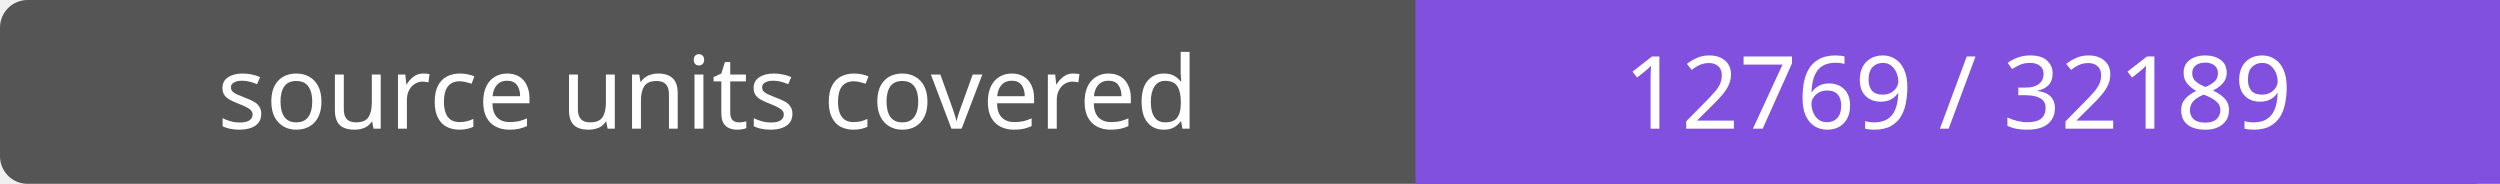
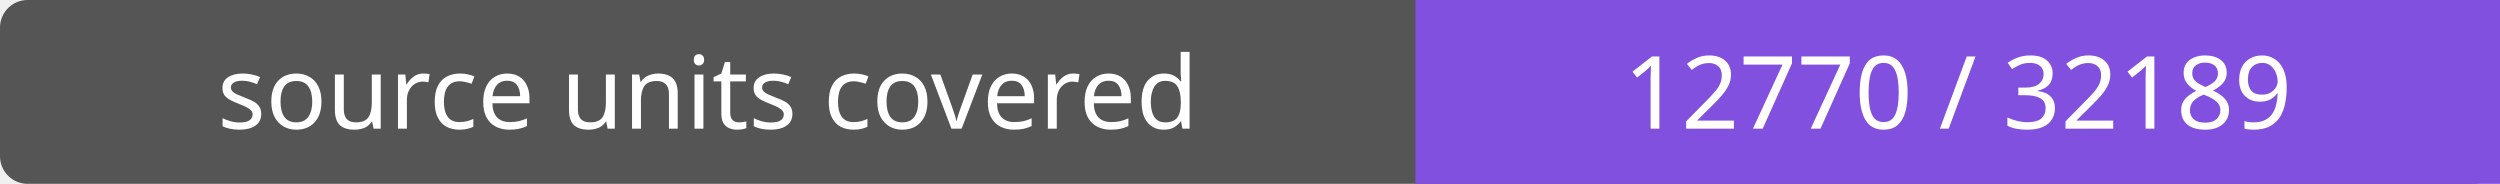
- <svg xmlns="http://www.w3.org/2000/svg" width="272" height="20" role="img" aria-label="source units covered: 12769 / 32189">
+ <svg xmlns="http://www.w3.org/2000/svg" width="272" height="20" role="img" aria-label="source units covered: 12770 / 32189">
  <rect width="272" height="20" rx="3" fill="#555" />
  <path fill="#8250df" d="M154 0h118v20H154z" />
  <g fill="#fff" text-anchor="middle" font-family="Verdana,sans-serif" font-size="11">
    <text x="77.0" y="14">source units covered</text>
-     <text x="213.0" y="14">12769 / 32189</text>
+     <text x="213.0" y="14">12770 / 32189</text>
  </g>
</svg>
